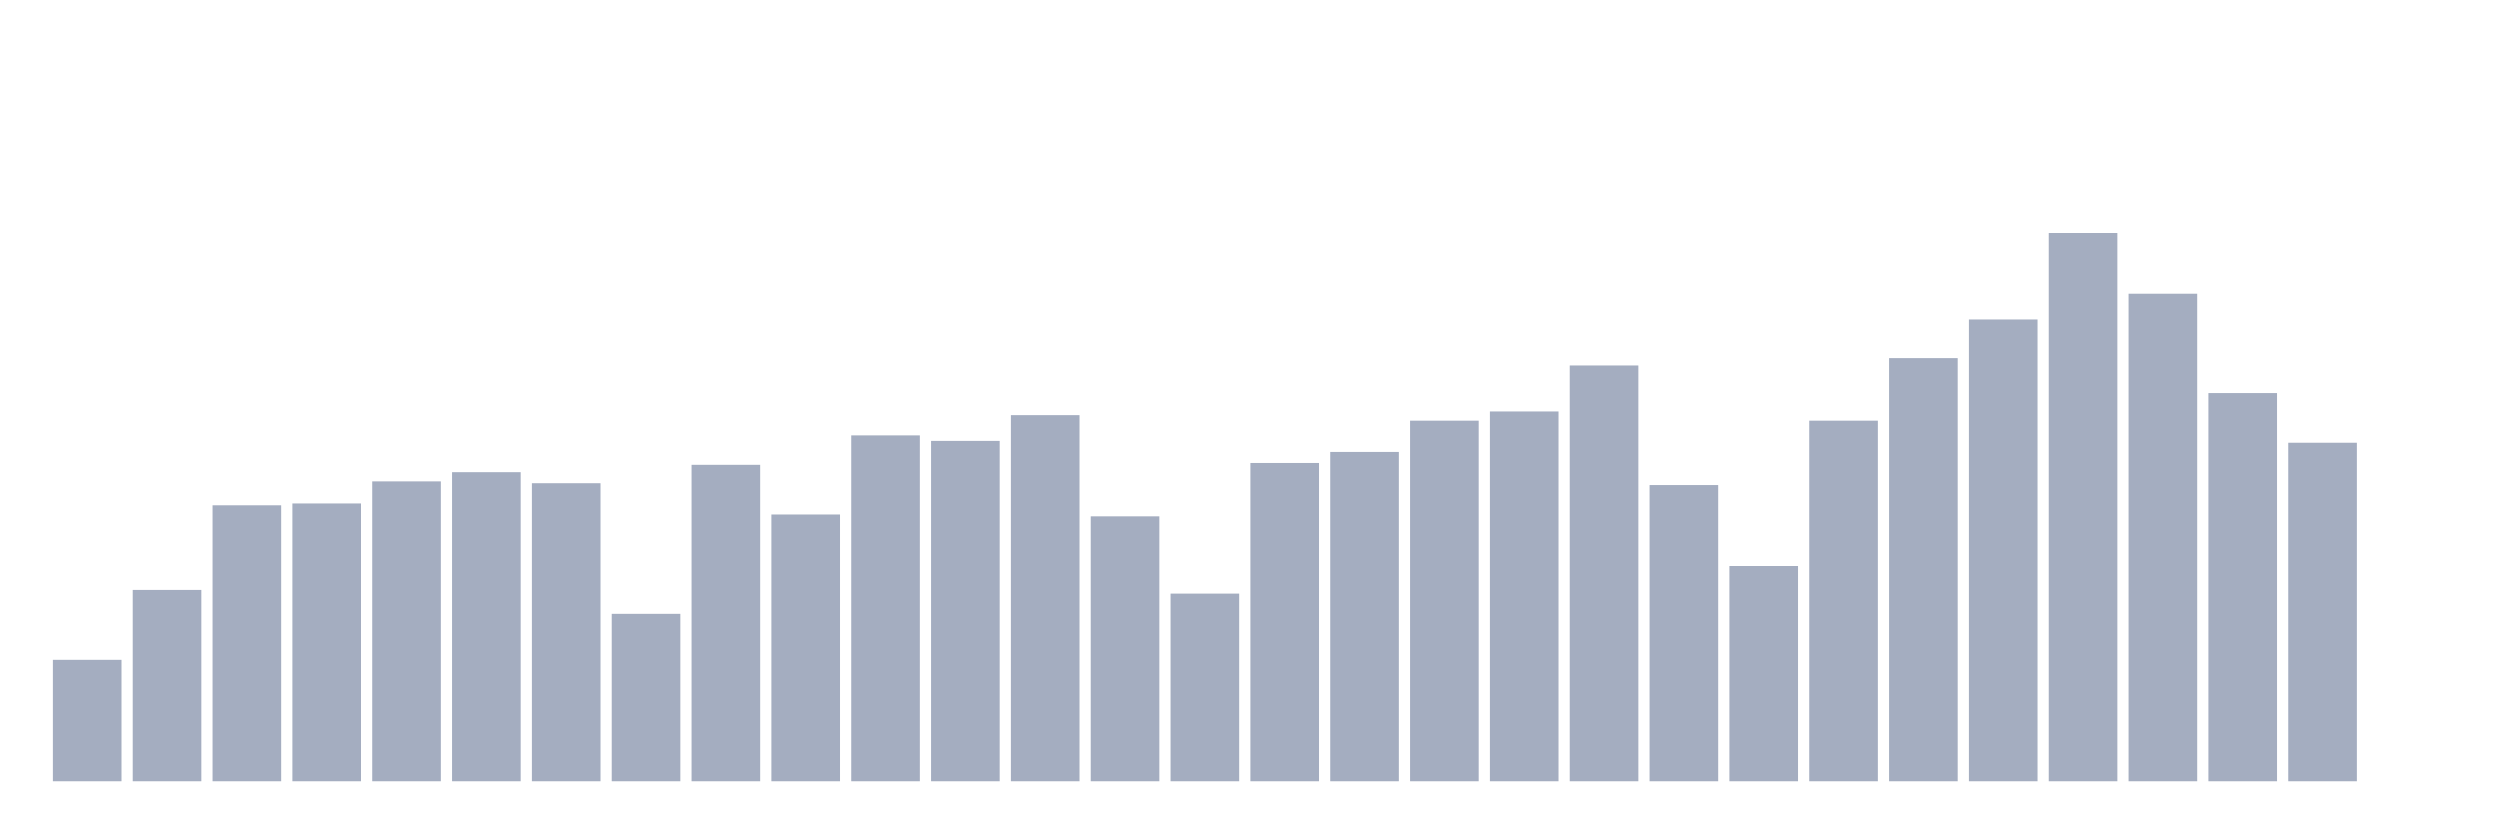
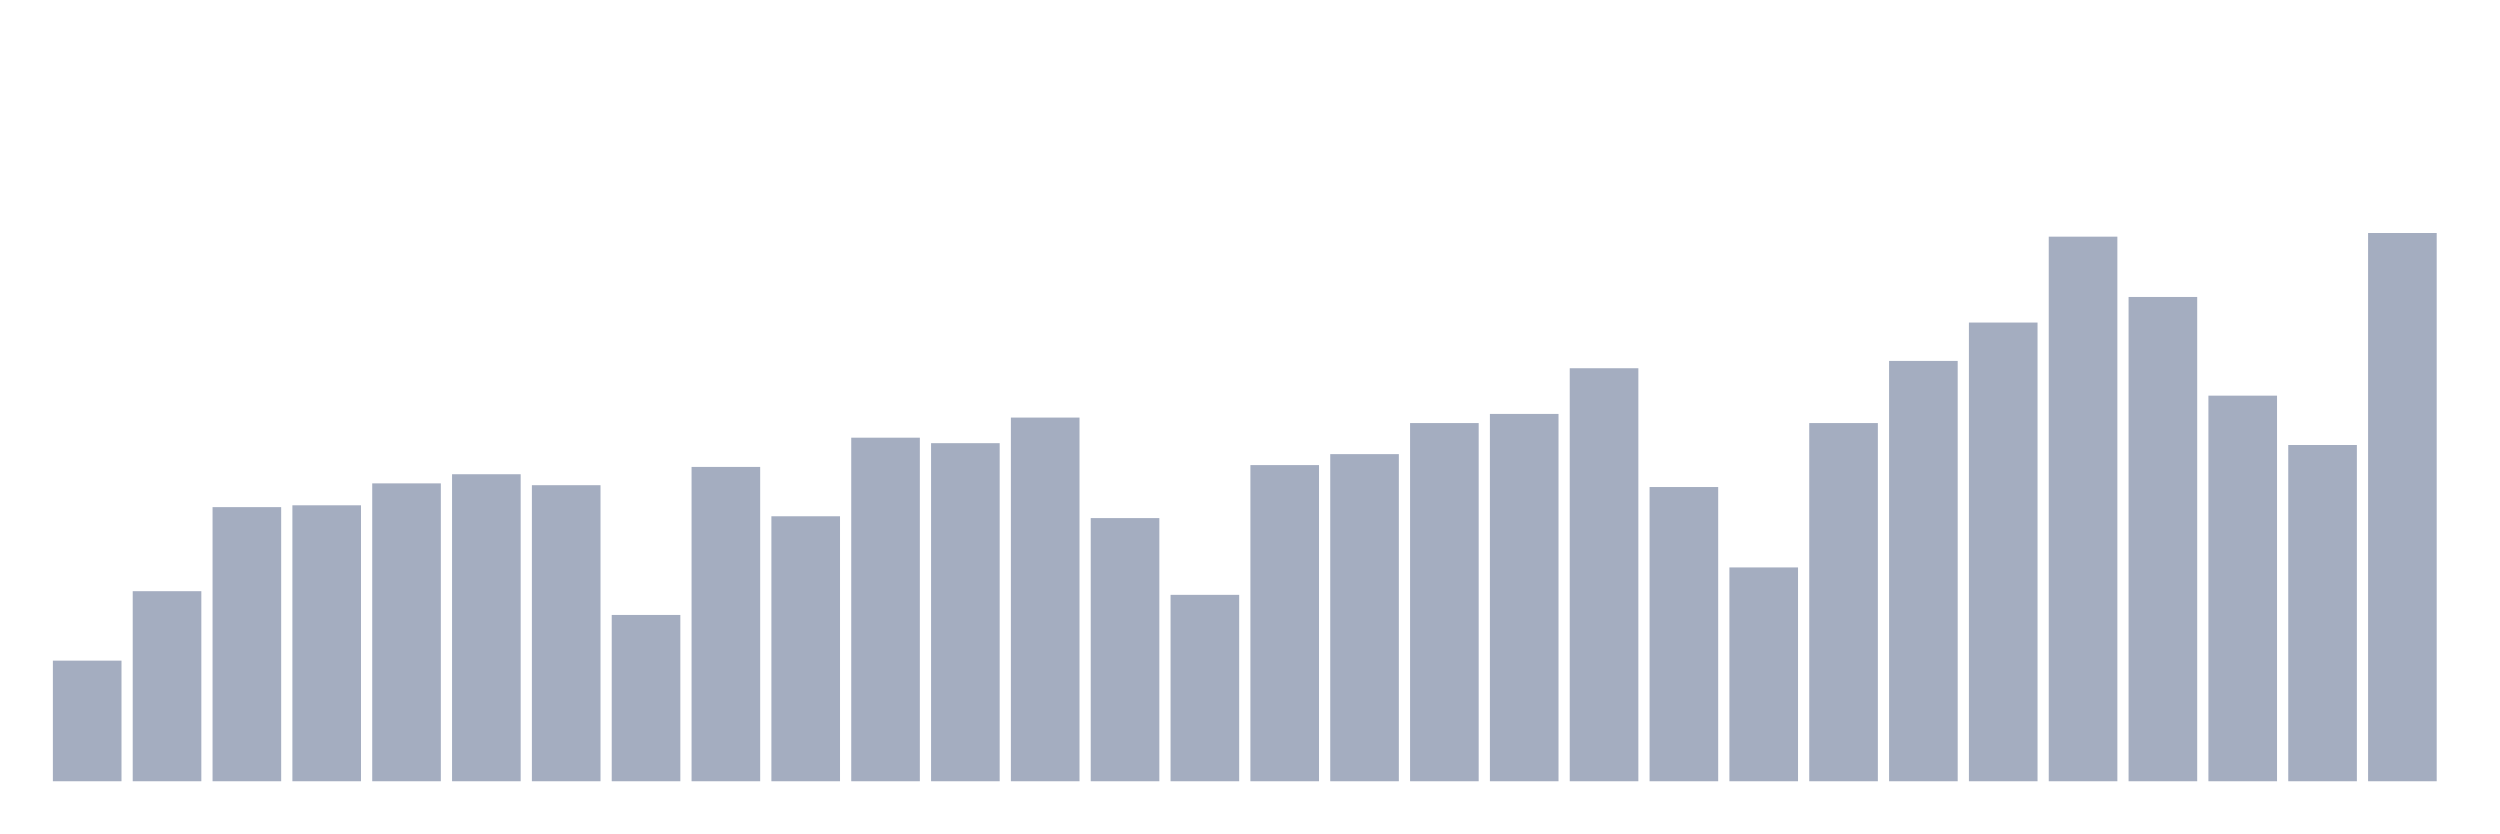
<svg xmlns="http://www.w3.org/2000/svg" viewBox="0 0 480 160">
  <g transform="translate(10,10)">
-     <rect class="bar" x="0.153" width="13.175" y="116.687" height="23.313" fill="rgb(164,173,192)" />
-     <rect class="bar" x="15.482" width="13.175" y="103.264" height="36.736" fill="rgb(164,173,192)" />
-     <rect class="bar" x="30.81" width="13.175" y="87.015" height="52.985" fill="rgb(164,173,192)" />
-     <rect class="bar" x="46.138" width="13.175" y="86.662" height="53.338" fill="rgb(164,173,192)" />
-     <rect class="bar" x="61.466" width="13.175" y="82.423" height="57.577" fill="rgb(164,173,192)" />
-     <rect class="bar" x="76.794" width="13.175" y="80.657" height="59.343" fill="rgb(164,173,192)" />
-     <rect class="bar" x="92.123" width="13.175" y="82.776" height="57.224" fill="rgb(164,173,192)" />
-     <rect class="bar" x="107.451" width="13.175" y="107.856" height="32.144" fill="rgb(164,173,192)" />
-     <rect class="bar" x="122.779" width="13.175" y="79.244" height="60.756" fill="rgb(164,173,192)" />
-     <rect class="bar" x="138.107" width="13.175" y="88.781" height="51.219" fill="rgb(164,173,192)" />
-     <rect class="bar" x="153.436" width="13.175" y="73.592" height="66.408" fill="rgb(164,173,192)" />
-     <rect class="bar" x="168.764" width="13.175" y="74.652" height="65.348" fill="rgb(164,173,192)" />
-     <rect class="bar" x="184.092" width="13.175" y="69.707" height="70.293" fill="rgb(164,173,192)" />
-     <rect class="bar" x="199.42" width="13.175" y="89.135" height="50.865" fill="rgb(164,173,192)" />
-     <rect class="bar" x="214.748" width="13.175" y="103.97" height="36.03" fill="rgb(164,173,192)" />
-     <rect class="bar" x="230.077" width="13.175" y="78.891" height="61.109" fill="rgb(164,173,192)" />
-     <rect class="bar" x="245.405" width="13.175" y="76.771" height="63.229" fill="rgb(164,173,192)" />
-     <rect class="bar" x="260.733" width="13.175" y="70.767" height="69.233" fill="rgb(164,173,192)" />
-     <rect class="bar" x="276.061" width="13.175" y="69" height="71" fill="rgb(164,173,192)" />
-     <rect class="bar" x="291.39" width="13.175" y="60.17" height="79.83" fill="rgb(164,173,192)" />
-     <rect class="bar" x="306.718" width="13.175" y="83.13" height="56.87" fill="rgb(164,173,192)" />
-     <rect class="bar" x="322.046" width="13.175" y="98.672" height="41.328" fill="rgb(164,173,192)" />
-     <rect class="bar" x="337.374" width="13.175" y="70.767" height="69.233" fill="rgb(164,173,192)" />
-     <rect class="bar" x="352.702" width="13.175" y="58.757" height="81.243" fill="rgb(164,173,192)" />
-     <rect class="bar" x="368.031" width="13.175" y="51.339" height="88.661" fill="rgb(164,173,192)" />
-     <rect class="bar" x="383.359" width="13.175" y="34.737" height="105.263" fill="rgb(164,173,192)" />
-     <rect class="bar" x="398.687" width="13.175" y="46.394" height="93.606" fill="rgb(164,173,192)" />
-     <rect class="bar" x="414.015" width="13.175" y="65.468" height="74.532" fill="rgb(164,173,192)" />
-     <rect class="bar" x="429.344" width="13.175" y="75.005" height="64.995" fill="rgb(164,173,192)" />
-     <rect class="bar" x="444.672" width="13.175" y="140" height="0" fill="rgb(164,173,192)" />
+     <rect class="bar" x="0.153" width="13.175" y="116.842" height="23.158" fill="rgb(164,173,192)" />
+     <rect class="bar" x="15.482" width="13.175" y="103.509" height="36.491" fill="rgb(164,173,192)" />
+     <rect class="bar" x="30.81" width="13.175" y="87.368" height="52.632" fill="rgb(164,173,192)" />
+     <rect class="bar" x="46.138" width="13.175" y="87.018" height="52.982" fill="rgb(164,173,192)" />
+     <rect class="bar" x="61.466" width="13.175" y="82.807" height="57.193" fill="rgb(164,173,192)" />
+     <rect class="bar" x="76.794" width="13.175" y="81.053" height="58.947" fill="rgb(164,173,192)" />
+     <rect class="bar" x="92.123" width="13.175" y="83.158" height="56.842" fill="rgb(164,173,192)" />
+     <rect class="bar" x="107.451" width="13.175" y="108.07" height="31.93" fill="rgb(164,173,192)" />
+     <rect class="bar" x="122.779" width="13.175" y="79.649" height="60.351" fill="rgb(164,173,192)" />
+     <rect class="bar" x="138.107" width="13.175" y="89.123" height="50.877" fill="rgb(164,173,192)" />
+     <rect class="bar" x="153.436" width="13.175" y="74.035" height="65.965" fill="rgb(164,173,192)" />
+     <rect class="bar" x="168.764" width="13.175" y="75.088" height="64.912" fill="rgb(164,173,192)" />
+     <rect class="bar" x="184.092" width="13.175" y="70.175" height="69.825" fill="rgb(164,173,192)" />
+     <rect class="bar" x="199.42" width="13.175" y="89.474" height="50.526" fill="rgb(164,173,192)" />
+     <rect class="bar" x="214.748" width="13.175" y="104.211" height="35.789" fill="rgb(164,173,192)" />
+     <rect class="bar" x="230.077" width="13.175" y="79.298" height="60.702" fill="rgb(164,173,192)" />
+     <rect class="bar" x="245.405" width="13.175" y="77.193" height="62.807" fill="rgb(164,173,192)" />
+     <rect class="bar" x="260.733" width="13.175" y="71.228" height="68.772" fill="rgb(164,173,192)" />
+     <rect class="bar" x="276.061" width="13.175" y="69.474" height="70.526" fill="rgb(164,173,192)" />
+     <rect class="bar" x="291.39" width="13.175" y="60.702" height="79.298" fill="rgb(164,173,192)" />
+     <rect class="bar" x="306.718" width="13.175" y="83.509" height="56.491" fill="rgb(164,173,192)" />
+     <rect class="bar" x="322.046" width="13.175" y="98.947" height="41.053" fill="rgb(164,173,192)" />
+     <rect class="bar" x="337.374" width="13.175" y="71.228" height="68.772" fill="rgb(164,173,192)" />
+     <rect class="bar" x="352.702" width="13.175" y="59.298" height="80.702" fill="rgb(164,173,192)" />
+     <rect class="bar" x="368.031" width="13.175" y="51.93" height="88.07" fill="rgb(164,173,192)" />
+     <rect class="bar" x="383.359" width="13.175" y="35.439" height="104.561" fill="rgb(164,173,192)" />
+     <rect class="bar" x="398.687" width="13.175" y="47.018" height="92.982" fill="rgb(164,173,192)" />
+     <rect class="bar" x="414.015" width="13.175" y="65.965" height="74.035" fill="rgb(164,173,192)" />
+     <rect class="bar" x="429.344" width="13.175" y="75.439" height="64.561" fill="rgb(164,173,192)" />
+     <rect class="bar" x="444.672" width="13.175" y="34.737" height="105.263" fill="rgb(164,173,192)" />
  </g>
</svg>
